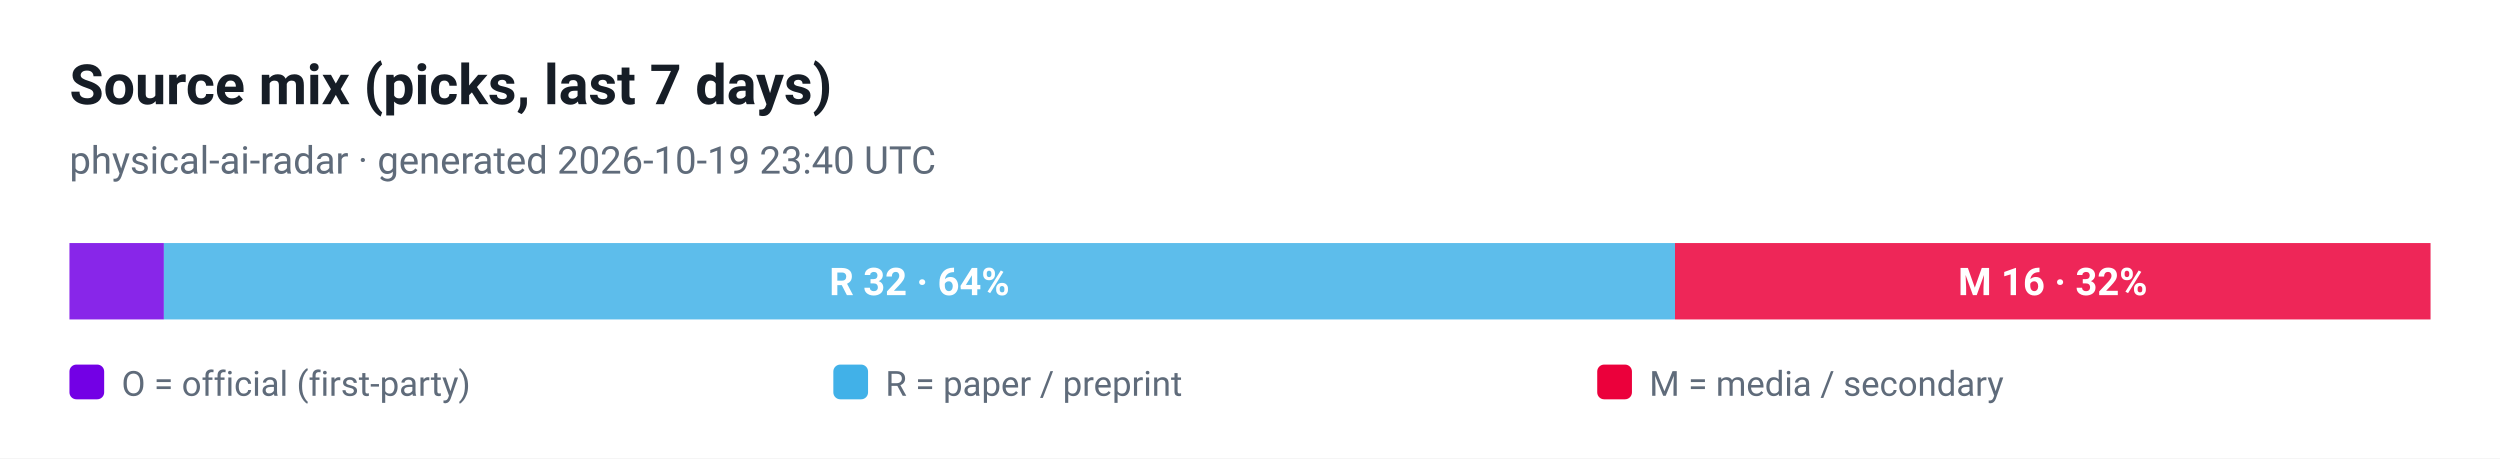
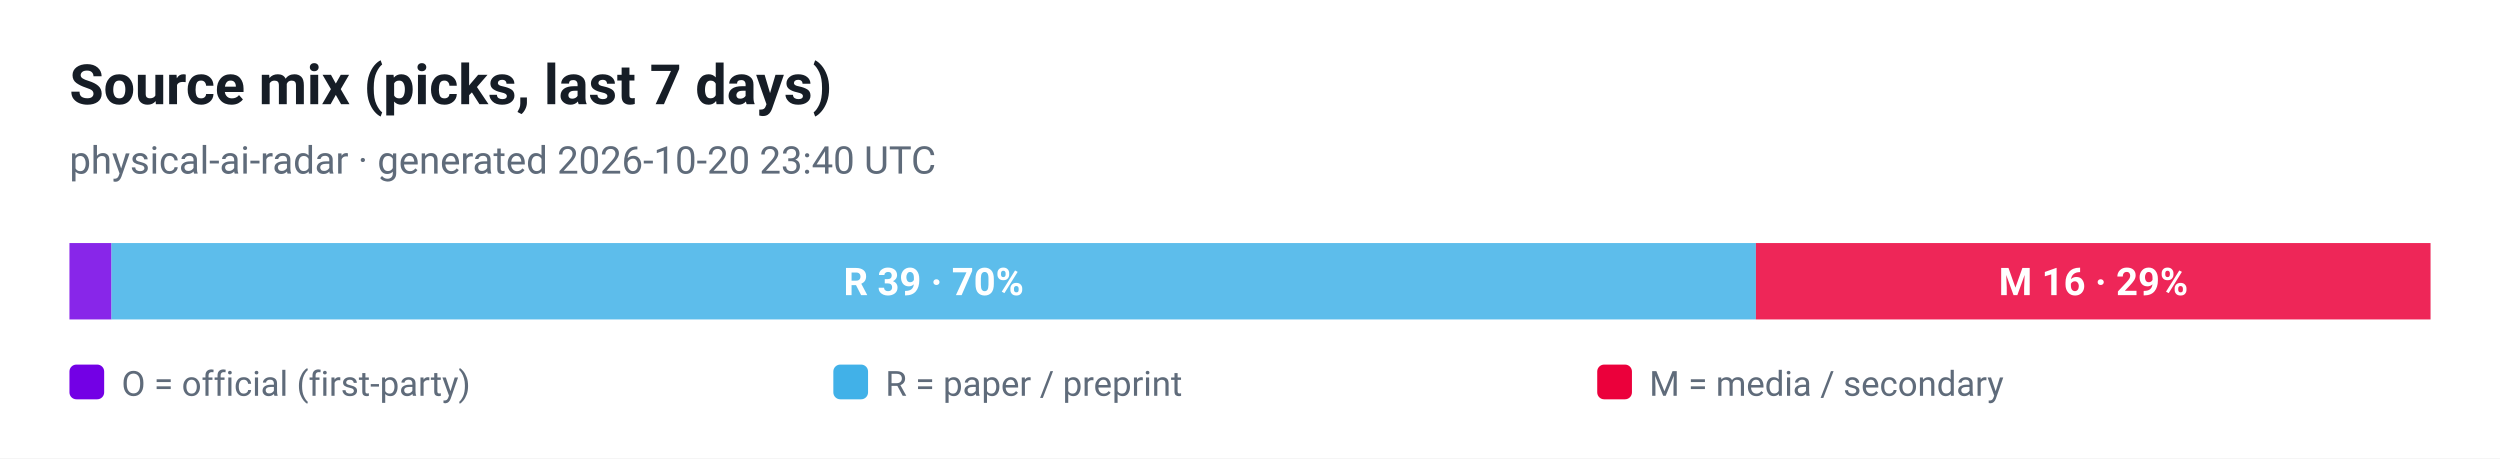
<svg xmlns="http://www.w3.org/2000/svg" viewBox="0 0 720 132" width="720" height="132" role="img" aria-label="Source mix (picks, last 7 days)">
  <style>
  .plate { fill: #ffffff }
  .ink { fill: #161d26 }
  .muted { fill: #5f6b7a }
  .grid { stroke: #e3e9ef }
  @media (prefers-color-scheme: dark) {
    .plate { fill: #0d1117 }
    .ink { fill: #e6edf3 }
    .muted { fill: #8b949e }
    .grid { stroke: #30363d }
  }
</style>
  <rect class="plate" width="720" height="132" />
  <text x="20" y="30" font-family="ui-sans-serif, -apple-system, 'Segoe UI', Roboto, Helvetica, Arial, sans-serif" font-size="16" font-weight="700" class="ink">Source mix (picks, last 7 days)</text>
-   <text x="20" y="50" font-family="ui-sans-serif, -apple-system, 'Segoe UI', Roboto, Helvetica, Arial, sans-serif" font-size="11" class="muted">physical-ai-radar · generated 2026-10-19 23:40 UTC</text>
-   <rect x="20.0" y="70" width="27.2" height="22" fill="#7300e5" fill-opacity="0.85" />
-   <rect x="47.2" y="70" width="435.2" height="22" fill="#41b1e8" fill-opacity="0.85" />
-   <text x="264.8" y="85" text-anchor="middle" font-family="ui-sans-serif, -apple-system, 'Segoe UI', Roboto, Helvetica, Arial, sans-serif" font-size="11" font-weight="700" fill="#ffffff">R 32 · 64%</text>
-   <rect x="482.4" y="70" width="217.6" height="22" fill="#eb003b" fill-opacity="0.85" />
-   <text x="591.2" y="85" text-anchor="middle" font-family="ui-sans-serif, -apple-system, 'Segoe UI', Roboto, Helvetica, Arial, sans-serif" font-size="11" font-weight="700" fill="#ffffff">M 16 · 32%</text>
+   <text x="20" y="50" font-family="ui-sans-serif, -apple-system, 'Segoe UI', Roboto, Helvetica, Arial, sans-serif" font-size="11" class="muted">physical-ai-radar · generated 2026-10-20 23:40 UTC</text>
+   <rect x="20.0" y="70" width="12.1" height="22" fill="#7300e5" fill-opacity="0.85" />
+   <rect x="32.1" y="70" width="473.6" height="22" fill="#41b1e8" fill-opacity="0.85" />
+   <text x="268.9" y="85" text-anchor="middle" font-family="ui-sans-serif, -apple-system, 'Segoe UI', Roboto, Helvetica, Arial, sans-serif" font-size="11" font-weight="700" fill="#ffffff">R 39 · 70%</text>
+   <rect x="505.7" y="70" width="194.3" height="22" fill="#eb003b" fill-opacity="0.85" />
+   <text x="602.9" y="85" text-anchor="middle" font-family="ui-sans-serif, -apple-system, 'Segoe UI', Roboto, Helvetica, Arial, sans-serif" font-size="11" font-weight="700" fill="#ffffff">M 16 · 29%</text>
  <rect x="20" y="105" width="10" height="10" rx="2" fill="#7300e5" />
  <text x="35" y="114" font-family="ui-sans-serif, -apple-system, 'Segoe UI', Roboto, Helvetica, Arial, sans-serif" font-size="10" fill="#5f6b7a">O = official (first-party)</text>
  <rect x="240" y="105" width="10" height="10" rx="2" fill="#41b1e8" />
  <text x="255" y="114" font-family="ui-sans-serif, -apple-system, 'Segoe UI', Roboto, Helvetica, Arial, sans-serif" font-size="10" fill="#5f6b7a">R = paper / preprint</text>
  <rect x="460" y="105" width="10" height="10" rx="2" fill="#eb003b" />
  <text x="475" y="114" font-family="ui-sans-serif, -apple-system, 'Segoe UI', Roboto, Helvetica, Arial, sans-serif" font-size="10" fill="#5f6b7a">M = media / secondary</text>
</svg>
